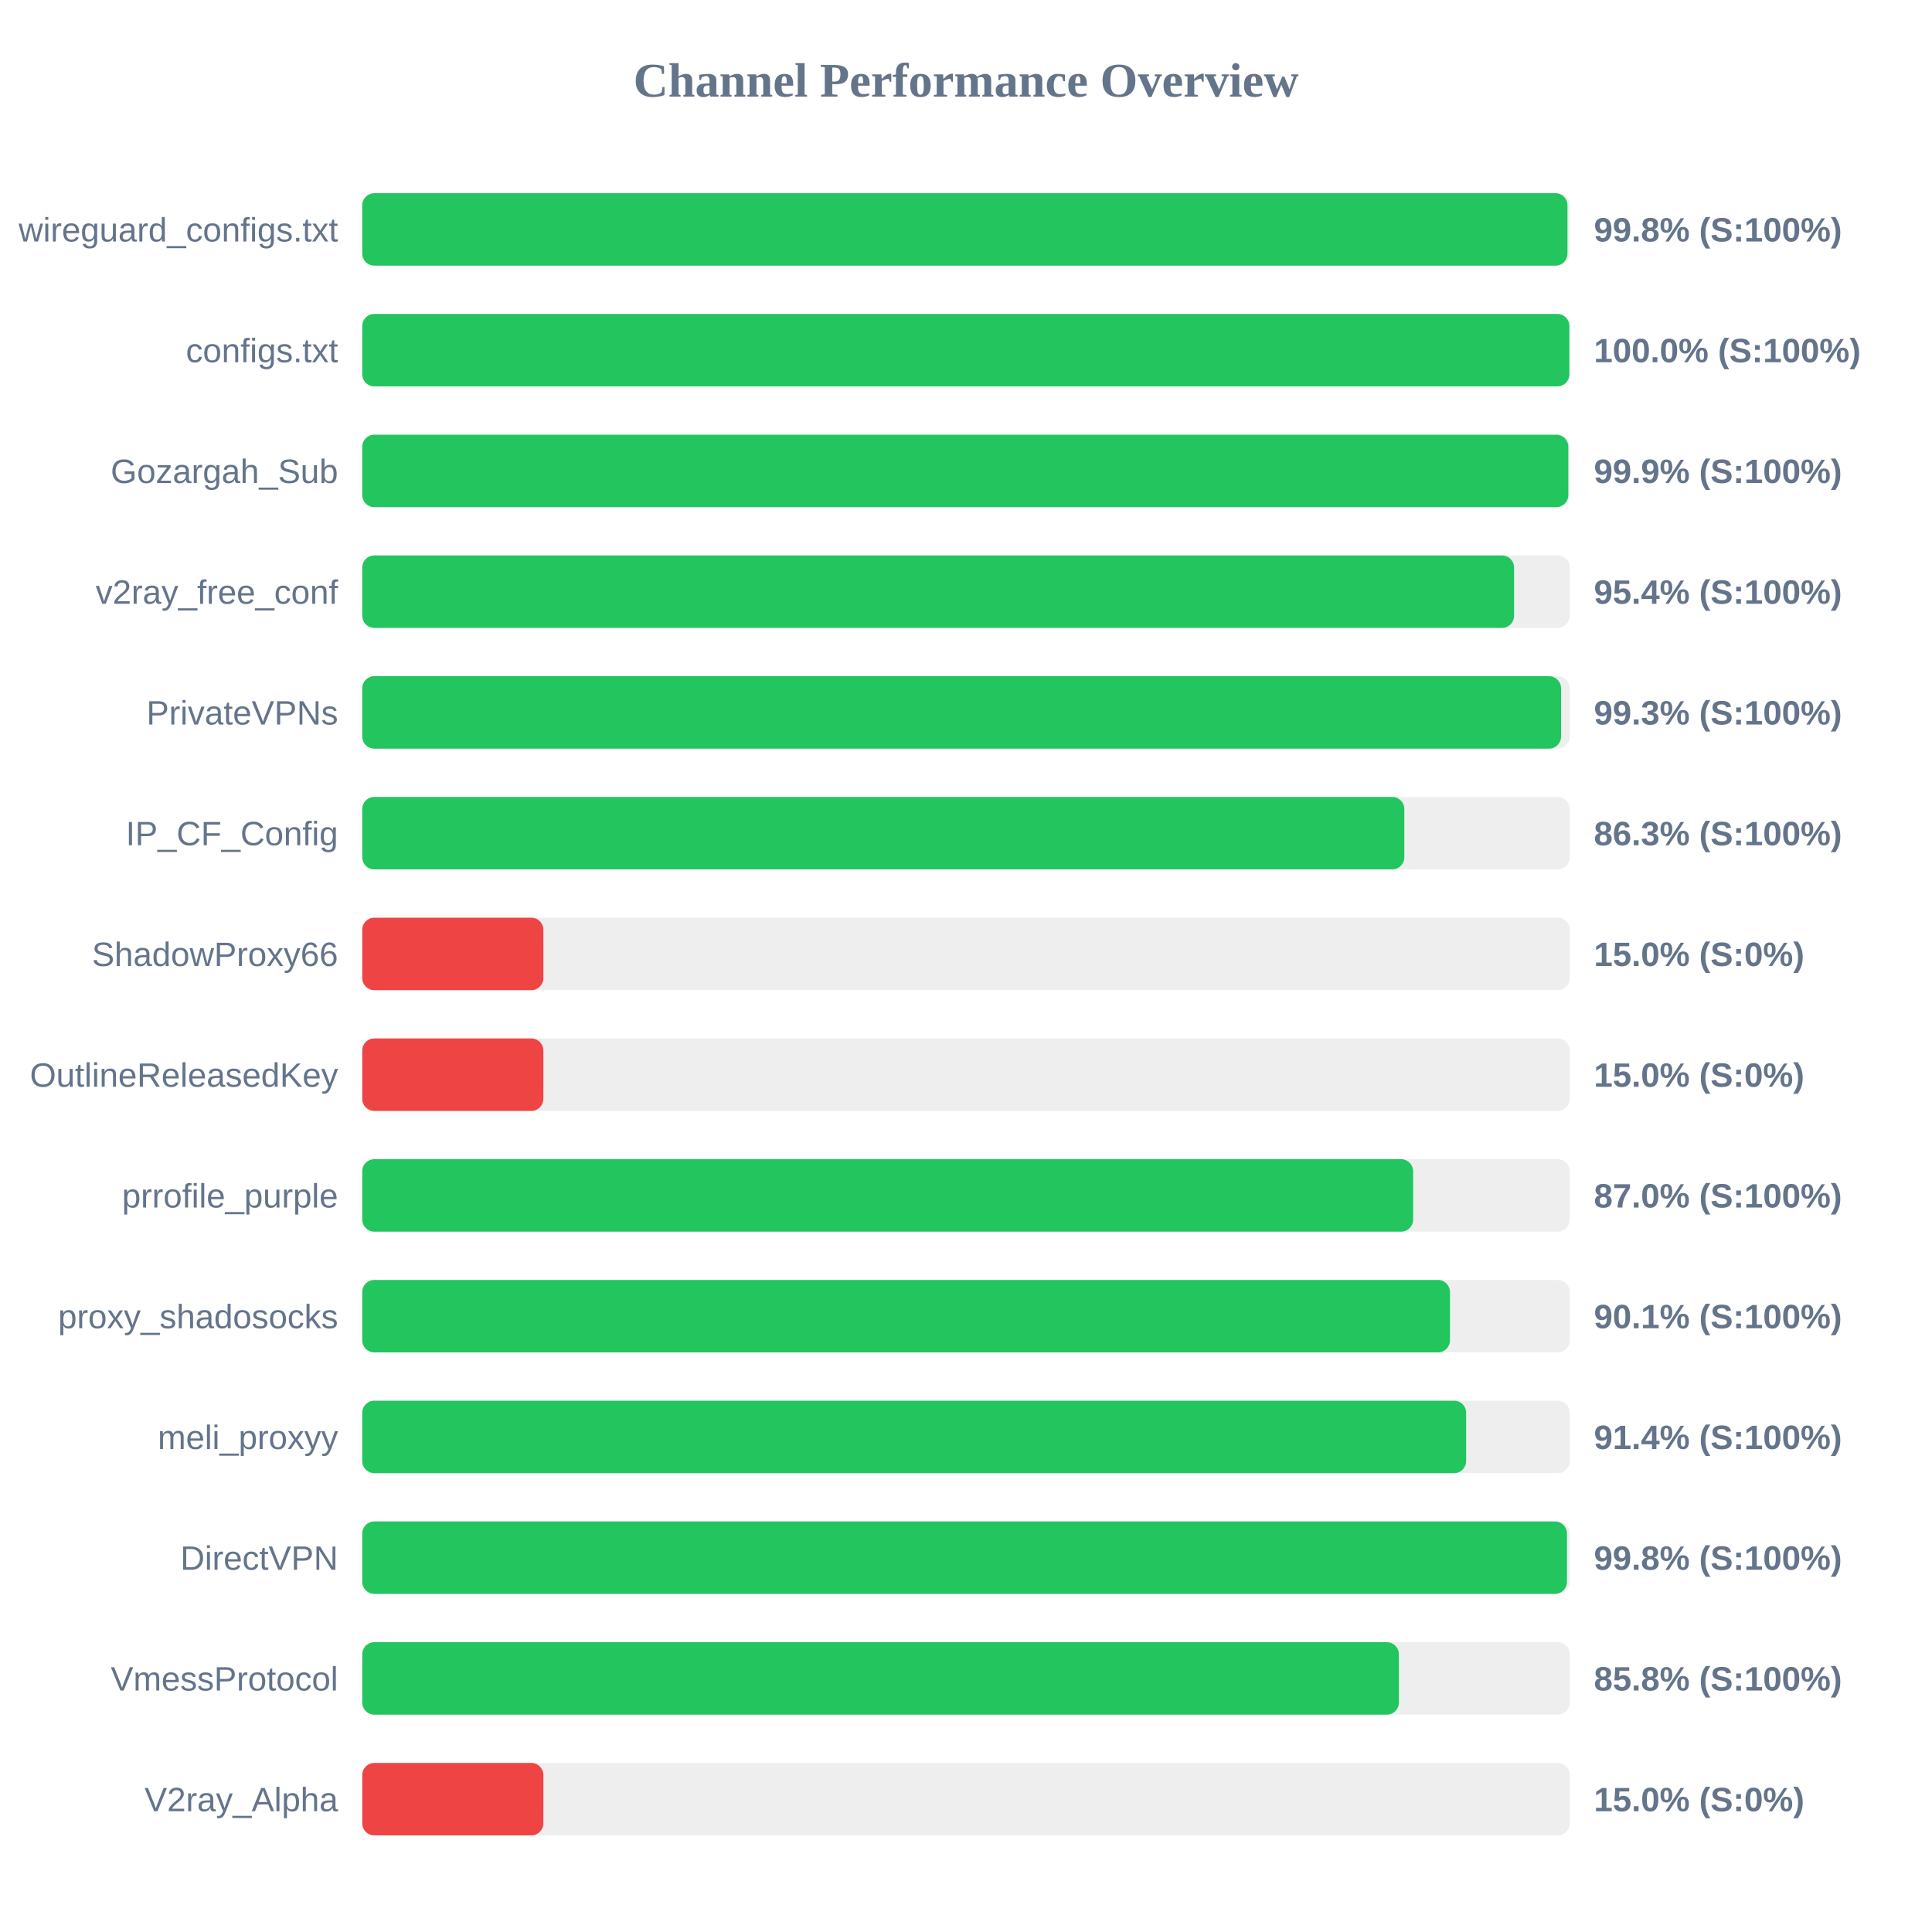
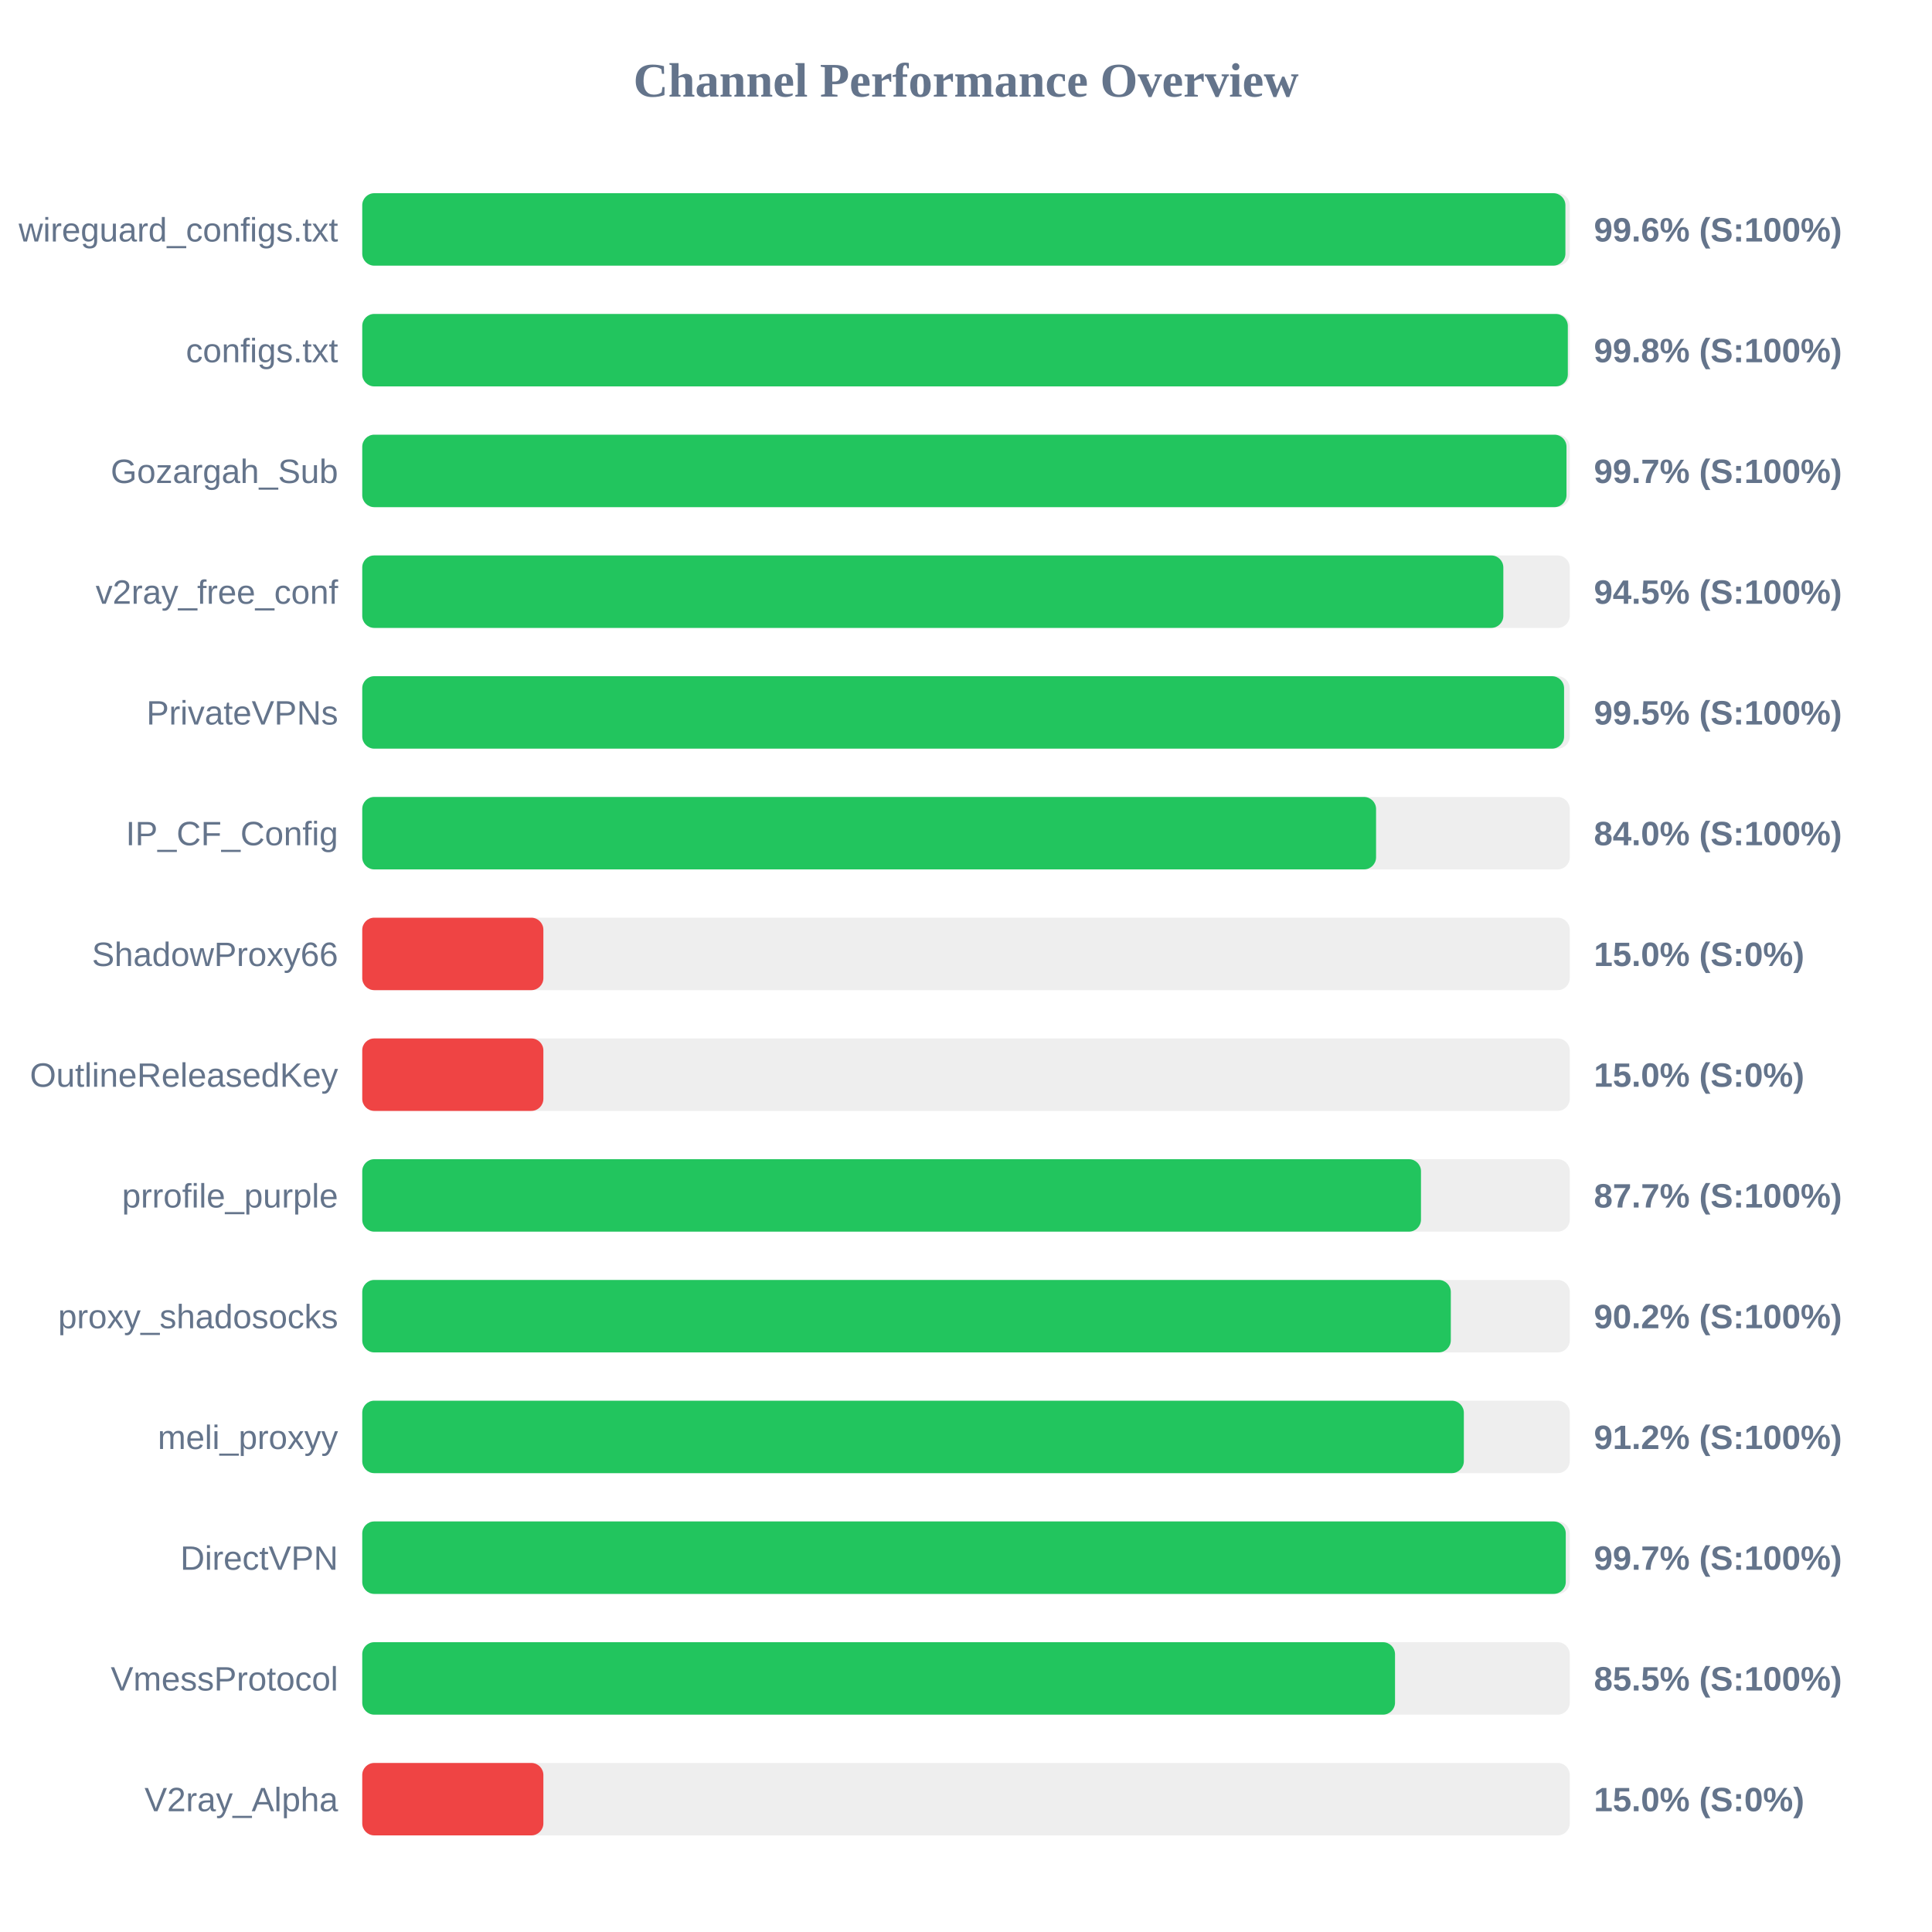
<svg xmlns="http://www.w3.org/2000/svg" width="800" height="800" version="1.1">
  <style>
        .row { font: 14px Arial; fill: #64748b; }
        .score { font: bold 14px Arial; fill: #64748b; }
    </style>
  <text x="400" y="40" text-anchor="middle" font-size="20px" font-weight="bold" fill="#64748b">Channel Performance Overview</text>
  <rect x="150" y="80" width="500" height="30" fill="#eee" rx="5" />
-   <rect x="150" y="80" width="499.05" height="30" fill="#22c55e" rx="5" />
+   <rect x="150" y="80" width="498.2" height="30" fill="#22c55e" rx="5" />
  <text x="140" y="100" text-anchor="end" class="row">wireguard_configs.txt</text>
-   <text x="660" y="100" text-anchor="start" class="score">99.8% (S:100%)</text>
+   <text x="660" y="100" text-anchor="start" class="score">99.6% (S:100%)</text>
  <rect x="150" y="130" width="500" height="30" fill="#eee" rx="5" />
-   <rect x="150" y="130" width="499.85" height="30" fill="#22c55e" rx="5" />
+   <rect x="150" y="130" width="499.2" height="30" fill="#22c55e" rx="5" />
  <text x="140" y="150" text-anchor="end" class="row">configs.txt</text>
-   <text x="660" y="150" text-anchor="start" class="score">100.0% (S:100%)</text>
+   <text x="660" y="150" text-anchor="start" class="score">99.8% (S:100%)</text>
  <rect x="150" y="180" width="500" height="30" fill="#eee" rx="5" />
-   <rect x="150" y="180" width="499.4" height="30" fill="#22c55e" rx="5" />
+   <rect x="150" y="180" width="498.65" height="30" fill="#22c55e" rx="5" />
  <text x="140" y="200" text-anchor="end" class="row">Gozargah_Sub</text>
-   <text x="660" y="200" text-anchor="start" class="score">99.9% (S:100%)</text>
+   <text x="660" y="200" text-anchor="start" class="score">99.7% (S:100%)</text>
  <rect x="150" y="230" width="500" height="30" fill="#eee" rx="5" />
-   <rect x="150" y="230" width="476.95" height="30" fill="#22c55e" rx="5" />
+   <rect x="150" y="230" width="472.5" height="30" fill="#22c55e" rx="5" />
  <text x="140" y="250" text-anchor="end" class="row">v2ray_free_conf</text>
-   <text x="660" y="250" text-anchor="start" class="score">95.4% (S:100%)</text>
+   <text x="660" y="250" text-anchor="start" class="score">94.5% (S:100%)</text>
  <rect x="150" y="280" width="500" height="30" fill="#eee" rx="5" />
-   <rect x="150" y="280" width="496.4" height="30" fill="#22c55e" rx="5" />
+   <rect x="150" y="280" width="497.65" height="30" fill="#22c55e" rx="5" />
  <text x="140" y="300" text-anchor="end" class="row">PrivateVPNs</text>
-   <text x="660" y="300" text-anchor="start" class="score">99.3% (S:100%)</text>
+   <text x="660" y="300" text-anchor="start" class="score">99.5% (S:100%)</text>
  <rect x="150" y="330" width="500" height="30" fill="#eee" rx="5" />
-   <rect x="150" y="330" width="431.5" height="30" fill="#22c55e" rx="5" />
+   <rect x="150" y="330" width="419.8" height="30" fill="#22c55e" rx="5" />
  <text x="140" y="350" text-anchor="end" class="row">IP_CF_Config</text>
-   <text x="660" y="350" text-anchor="start" class="score">86.3% (S:100%)</text>
+   <text x="660" y="350" text-anchor="start" class="score">84.0% (S:100%)</text>
  <rect x="150" y="380" width="500" height="30" fill="#eee" rx="5" />
  <rect x="150" y="380" width="75.0" height="30" fill="#ef4444" rx="5" />
  <text x="140" y="400" text-anchor="end" class="row">ShadowProxy66</text>
  <text x="660" y="400" text-anchor="start" class="score">15.0% (S:0%)</text>
  <rect x="150" y="430" width="500" height="30" fill="#eee" rx="5" />
  <rect x="150" y="430" width="75.0" height="30" fill="#ef4444" rx="5" />
  <text x="140" y="450" text-anchor="end" class="row">OutlineReleasedKey</text>
  <text x="660" y="450" text-anchor="start" class="score">15.0% (S:0%)</text>
  <rect x="150" y="480" width="500" height="30" fill="#eee" rx="5" />
-   <rect x="150" y="480" width="435.15" height="30" fill="#22c55e" rx="5" />
+   <rect x="150" y="480" width="438.4" height="30" fill="#22c55e" rx="5" />
  <text x="140" y="500" text-anchor="end" class="row">prrofile_purple</text>
-   <text x="660" y="500" text-anchor="start" class="score">87.0% (S:100%)</text>
+   <text x="660" y="500" text-anchor="start" class="score">87.7% (S:100%)</text>
  <rect x="150" y="530" width="500" height="30" fill="#eee" rx="5" />
-   <rect x="150" y="530" width="450.4" height="30" fill="#22c55e" rx="5" />
+   <rect x="150" y="530" width="450.75" height="30" fill="#22c55e" rx="5" />
  <text x="140" y="550" text-anchor="end" class="row">proxy_shadosocks</text>
-   <text x="660" y="550" text-anchor="start" class="score">90.1% (S:100%)</text>
+   <text x="660" y="550" text-anchor="start" class="score">90.2% (S:100%)</text>
  <rect x="150" y="580" width="500" height="30" fill="#eee" rx="5" />
-   <rect x="150" y="580" width="457.1" height="30" fill="#22c55e" rx="5" />
+   <rect x="150" y="580" width="456.15" height="30" fill="#22c55e" rx="5" />
  <text x="140" y="600" text-anchor="end" class="row">meli_proxyy</text>
-   <text x="660" y="600" text-anchor="start" class="score">91.4% (S:100%)</text>
+   <text x="660" y="600" text-anchor="start" class="score">91.2% (S:100%)</text>
  <rect x="150" y="630" width="500" height="30" fill="#eee" rx="5" />
-   <rect x="150" y="630" width="498.85" height="30" fill="#22c55e" rx="5" />
+   <rect x="150" y="630" width="498.35" height="30" fill="#22c55e" rx="5" />
  <text x="140" y="650" text-anchor="end" class="row">DirectVPN</text>
-   <text x="660" y="650" text-anchor="start" class="score">99.8% (S:100%)</text>
+   <text x="660" y="650" text-anchor="start" class="score">99.7% (S:100%)</text>
  <rect x="150" y="680" width="500" height="30" fill="#eee" rx="5" />
-   <rect x="150" y="680" width="429.25" height="30" fill="#22c55e" rx="5" />
+   <rect x="150" y="680" width="427.65" height="30" fill="#22c55e" rx="5" />
  <text x="140" y="700" text-anchor="end" class="row">VmessProtocol</text>
-   <text x="660" y="700" text-anchor="start" class="score">85.8% (S:100%)</text>
+   <text x="660" y="700" text-anchor="start" class="score">85.5% (S:100%)</text>
  <rect x="150" y="730" width="500" height="30" fill="#eee" rx="5" />
  <rect x="150" y="730" width="75.0" height="30" fill="#ef4444" rx="5" />
  <text x="140" y="750" text-anchor="end" class="row">V2ray_Alpha</text>
  <text x="660" y="750" text-anchor="start" class="score">15.0% (S:0%)</text>
</svg>
